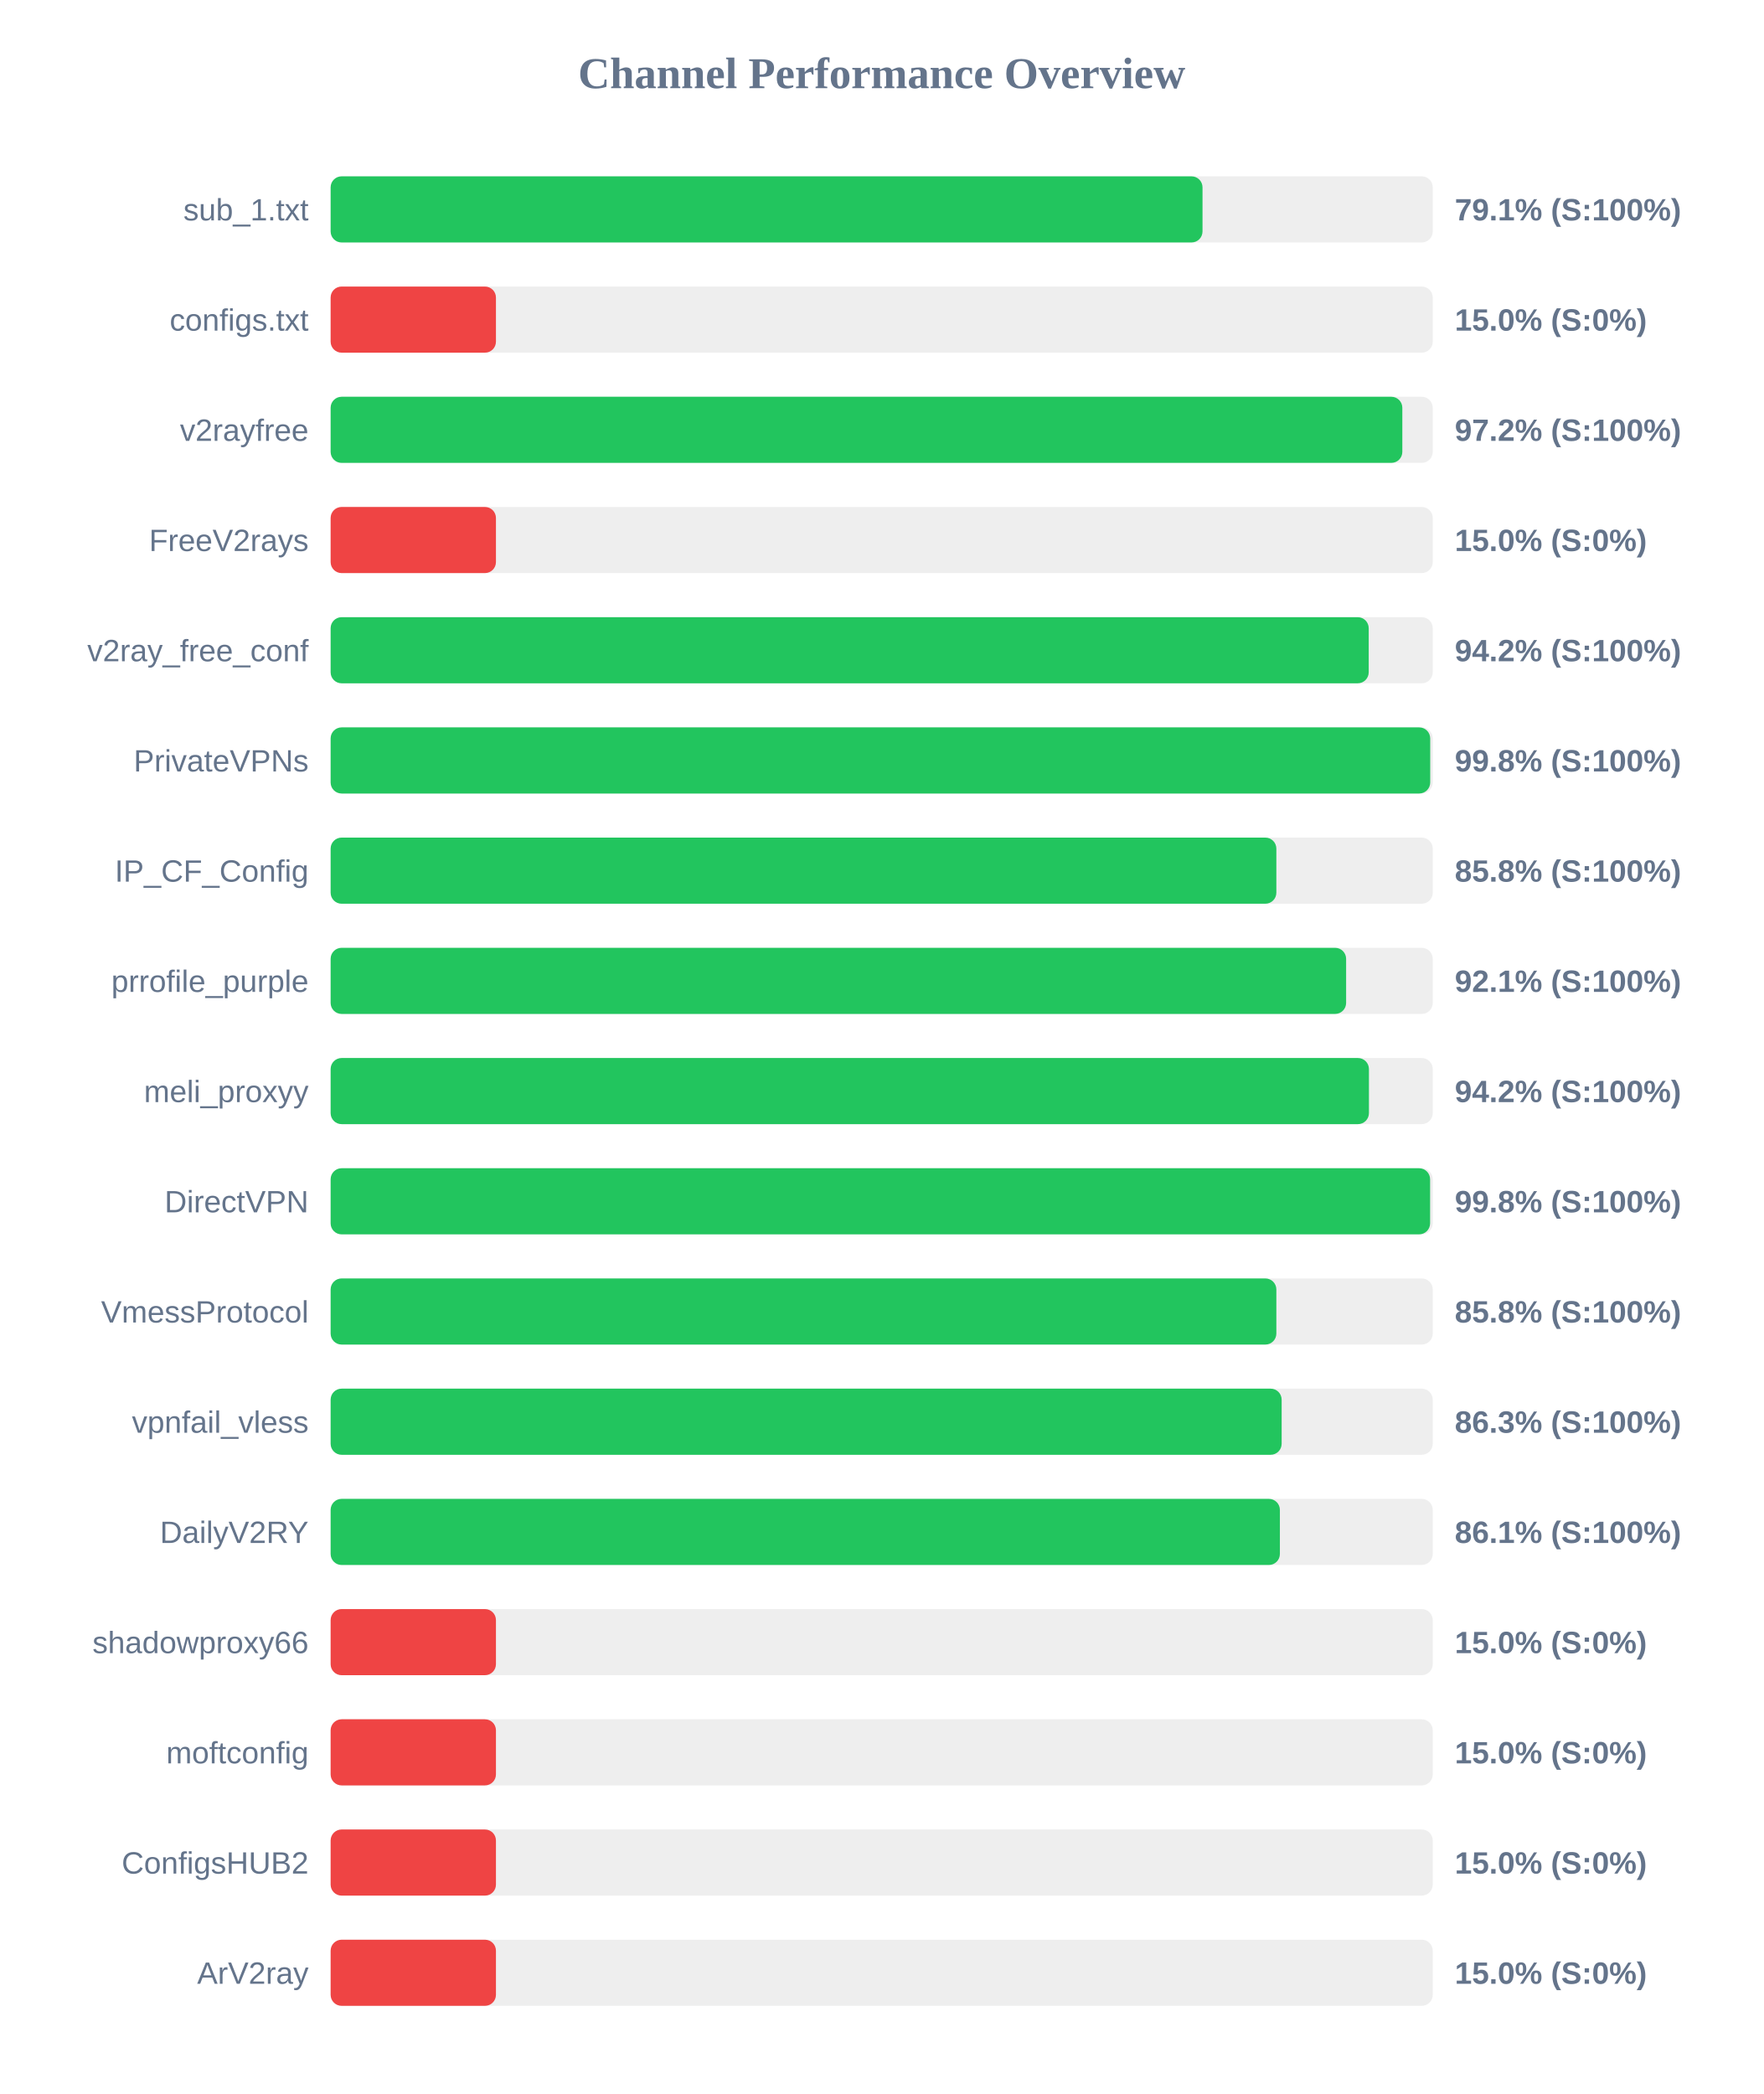
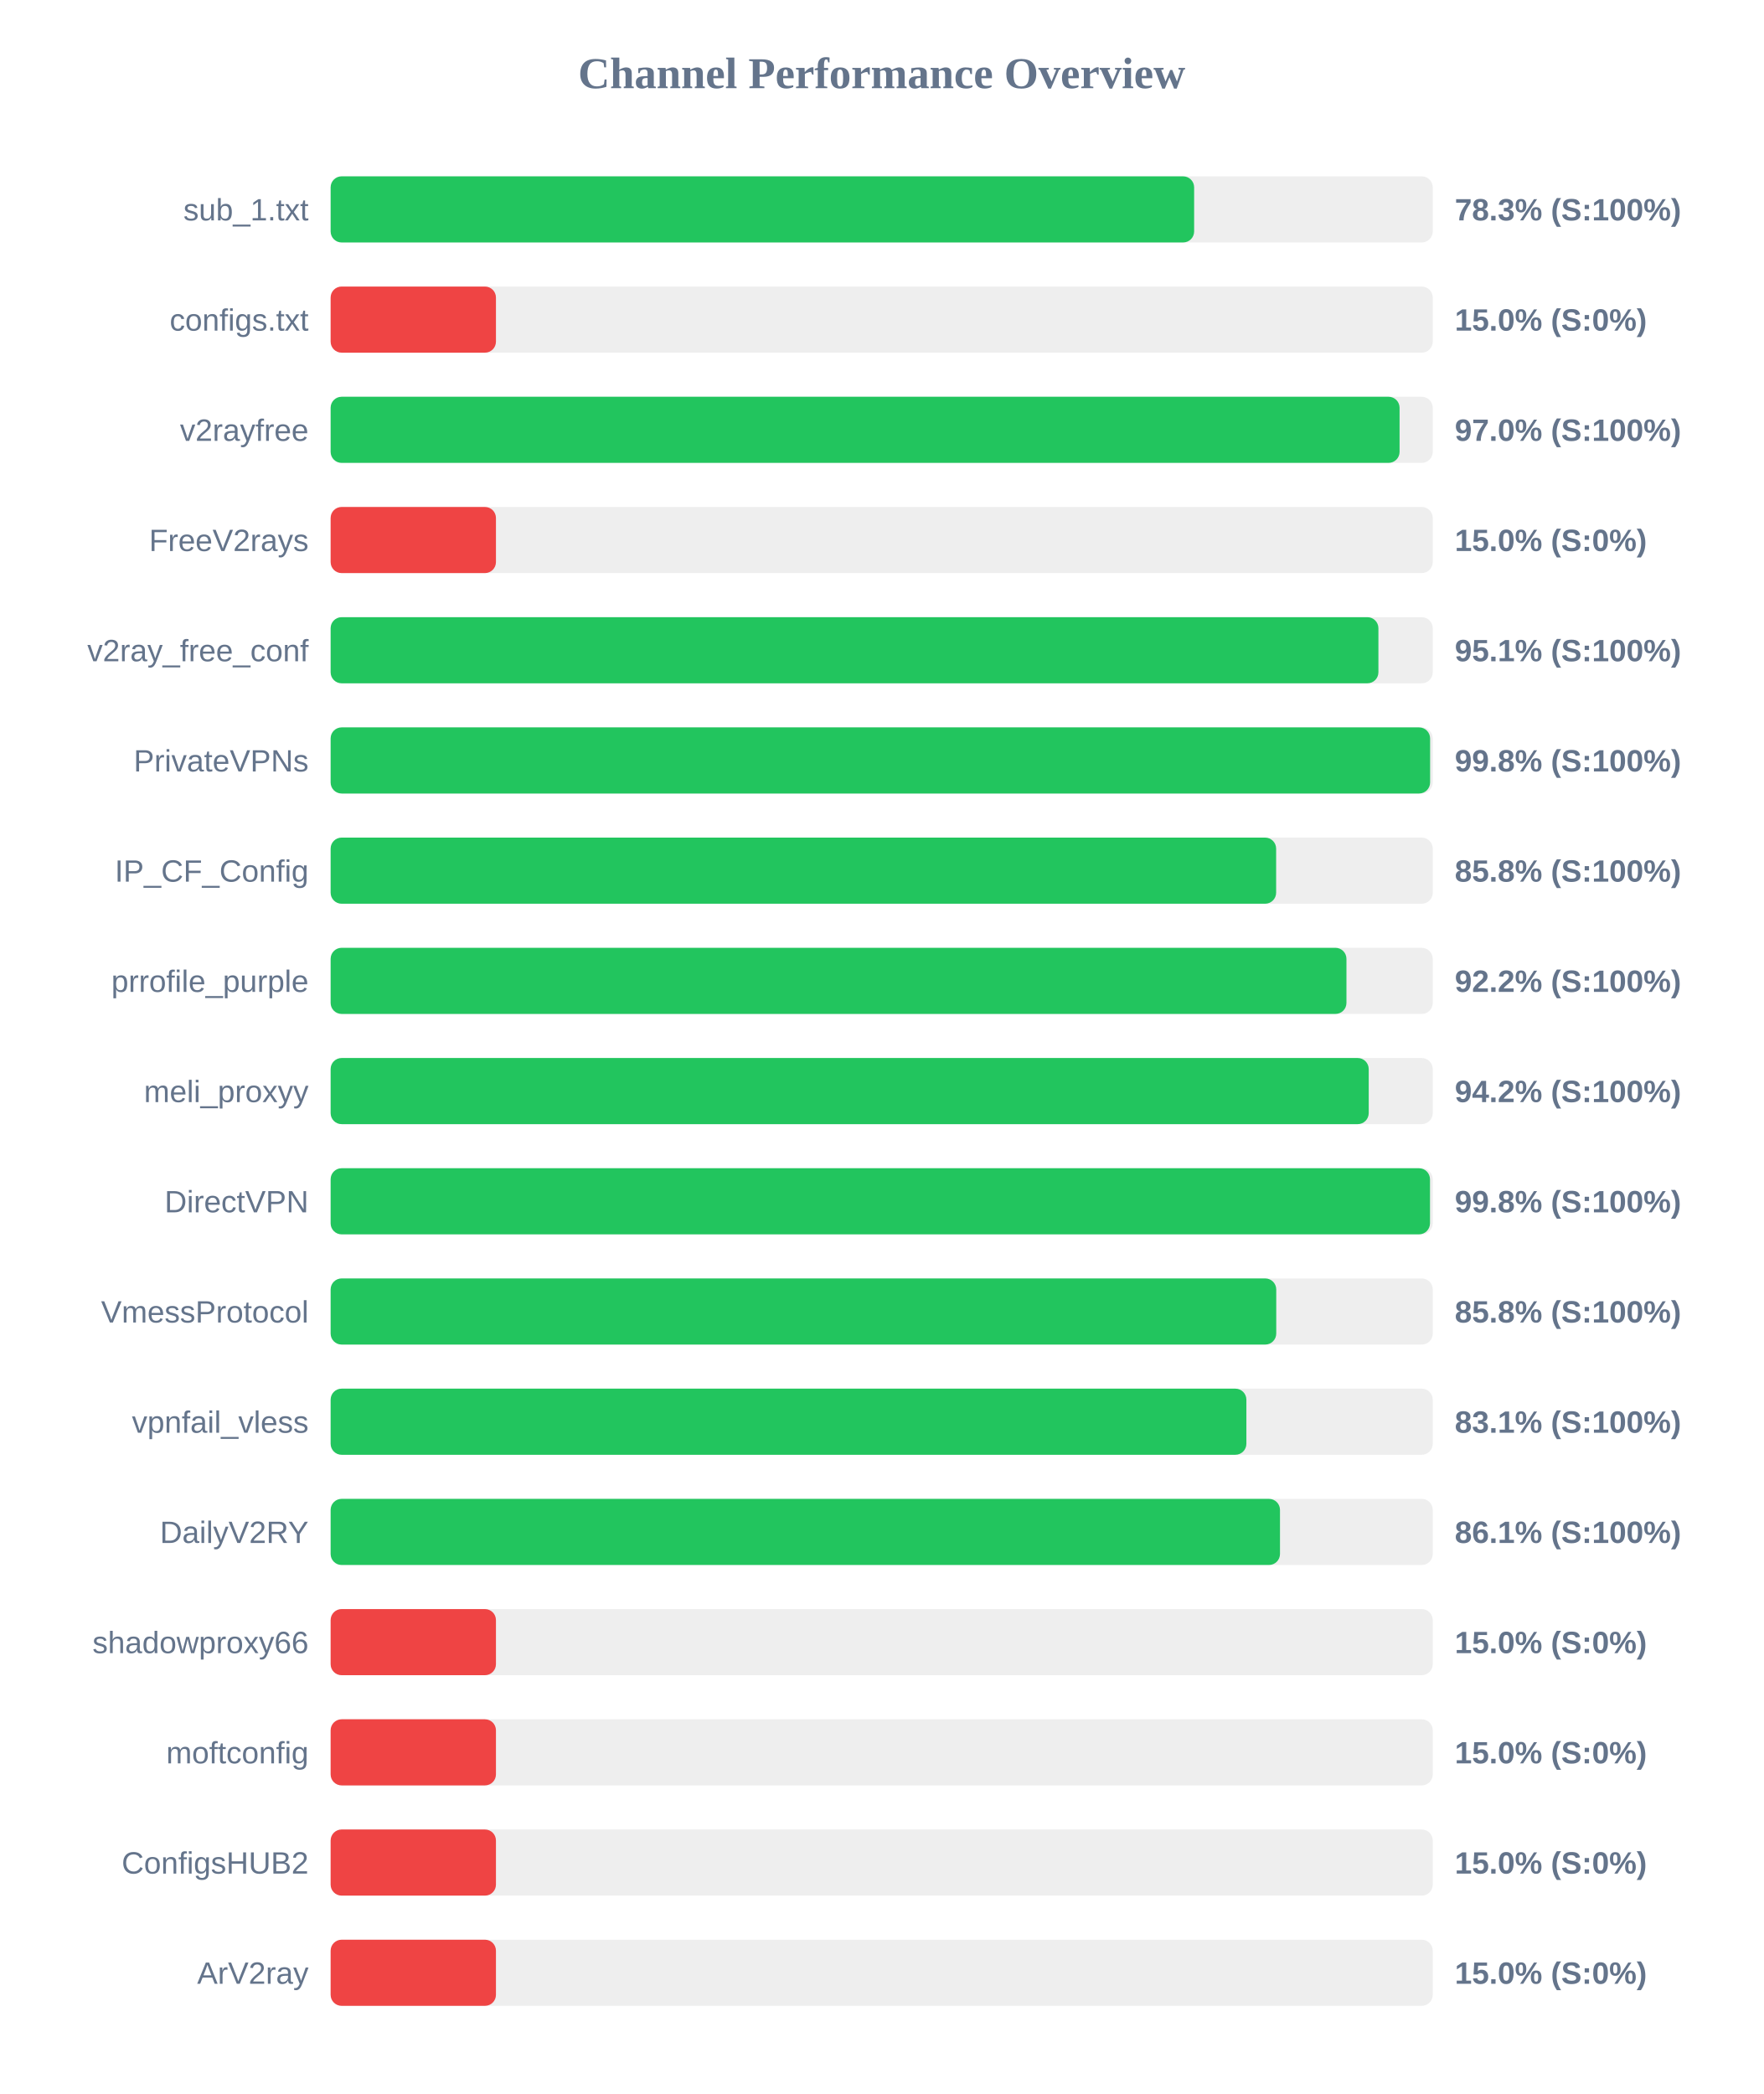
<svg xmlns="http://www.w3.org/2000/svg" width="800" height="950" version="1.1">
  <style>
        .row { font: 14px Arial; fill: #64748b; }
        .score { font: bold 14px Arial; fill: #64748b; }
    </style>
  <text x="400" y="40" text-anchor="middle" font-size="20px" font-weight="bold" fill="#64748b">Channel Performance Overview</text>
  <rect x="150" y="80" width="500" height="30" fill="#eee" rx="5" />
-   <rect x="150" y="80" width="395.55" height="30" fill="#22c55e" rx="5" />
+   <rect x="150" y="80" width="391.75" height="30" fill="#22c55e" rx="5" />
  <text x="140" y="100" text-anchor="end" class="row">sub_1.txt</text>
-   <text x="660" y="100" text-anchor="start" class="score">79.1% (S:100%)</text>
+   <text x="660" y="100" text-anchor="start" class="score">78.3% (S:100%)</text>
  <rect x="150" y="130" width="500" height="30" fill="#eee" rx="5" />
  <rect x="150" y="130" width="75.0" height="30" fill="#ef4444" rx="5" />
  <text x="140" y="150" text-anchor="end" class="row">configs.txt</text>
  <text x="660" y="150" text-anchor="start" class="score">15.0% (S:0%)</text>
  <rect x="150" y="180" width="500" height="30" fill="#eee" rx="5" />
-   <rect x="150" y="180" width="486.2" height="30" fill="#22c55e" rx="5" />
+   <rect x="150" y="180" width="484.95" height="30" fill="#22c55e" rx="5" />
  <text x="140" y="200" text-anchor="end" class="row">v2rayfree</text>
-   <text x="660" y="200" text-anchor="start" class="score">97.2% (S:100%)</text>
+   <text x="660" y="200" text-anchor="start" class="score">97.0% (S:100%)</text>
  <rect x="150" y="230" width="500" height="30" fill="#eee" rx="5" />
  <rect x="150" y="230" width="75.0" height="30" fill="#ef4444" rx="5" />
  <text x="140" y="250" text-anchor="end" class="row">FreeV2rays</text>
  <text x="660" y="250" text-anchor="start" class="score">15.0% (S:0%)</text>
  <rect x="150" y="280" width="500" height="30" fill="#eee" rx="5" />
-   <rect x="150" y="280" width="470.95" height="30" fill="#22c55e" rx="5" />
+   <rect x="150" y="280" width="475.35" height="30" fill="#22c55e" rx="5" />
  <text x="140" y="300" text-anchor="end" class="row">v2ray_free_conf</text>
-   <text x="660" y="300" text-anchor="start" class="score">94.2% (S:100%)</text>
+   <text x="660" y="300" text-anchor="start" class="score">95.1% (S:100%)</text>
  <rect x="150" y="330" width="500" height="30" fill="#eee" rx="5" />
-   <rect x="150" y="330" width="498.85" height="30" fill="#22c55e" rx="5" />
+   <rect x="150" y="330" width="498.8" height="30" fill="#22c55e" rx="5" />
  <text x="140" y="350" text-anchor="end" class="row">PrivateVPNs</text>
  <text x="660" y="350" text-anchor="start" class="score">99.8% (S:100%)</text>
  <rect x="150" y="380" width="500" height="30" fill="#eee" rx="5" />
-   <rect x="150" y="380" width="429.05" height="30" fill="#22c55e" rx="5" />
+   <rect x="150" y="380" width="428.95" height="30" fill="#22c55e" rx="5" />
  <text x="140" y="400" text-anchor="end" class="row">IP_CF_Config</text>
  <text x="660" y="400" text-anchor="start" class="score">85.8% (S:100%)</text>
  <rect x="150" y="430" width="500" height="30" fill="#eee" rx="5" />
-   <rect x="150" y="430" width="460.7" height="30" fill="#22c55e" rx="5" />
+   <rect x="150" y="430" width="460.85" height="30" fill="#22c55e" rx="5" />
  <text x="140" y="450" text-anchor="end" class="row">prrofile_purple</text>
-   <text x="660" y="450" text-anchor="start" class="score">92.1% (S:100%)</text>
+   <text x="660" y="450" text-anchor="start" class="score">92.2% (S:100%)</text>
  <rect x="150" y="480" width="500" height="30" fill="#eee" rx="5" />
-   <rect x="150" y="480" width="471.05" height="30" fill="#22c55e" rx="5" />
+   <rect x="150" y="480" width="470.95" height="30" fill="#22c55e" rx="5" />
  <text x="140" y="500" text-anchor="end" class="row">meli_proxyy</text>
  <text x="660" y="500" text-anchor="start" class="score">94.2% (S:100%)</text>
  <rect x="150" y="530" width="500" height="30" fill="#eee" rx="5" />
-   <rect x="150" y="530" width="498.8" height="30" fill="#22c55e" rx="5" />
+   <rect x="150" y="530" width="498.75" height="30" fill="#22c55e" rx="5" />
  <text x="140" y="550" text-anchor="end" class="row">DirectVPN</text>
  <text x="660" y="550" text-anchor="start" class="score">99.8% (S:100%)</text>
  <rect x="150" y="580" width="500" height="30" fill="#eee" rx="5" />
-   <rect x="150" y="580" width="429.05" height="30" fill="#22c55e" rx="5" />
+   <rect x="150" y="580" width="429.0" height="30" fill="#22c55e" rx="5" />
  <text x="140" y="600" text-anchor="end" class="row">VmessProtocol</text>
  <text x="660" y="600" text-anchor="start" class="score">85.8% (S:100%)</text>
  <rect x="150" y="630" width="500" height="30" fill="#eee" rx="5" />
-   <rect x="150" y="630" width="431.45" height="30" fill="#22c55e" rx="5" />
+   <rect x="150" y="630" width="415.45" height="30" fill="#22c55e" rx="5" />
  <text x="140" y="650" text-anchor="end" class="row">vpnfail_vless</text>
-   <text x="660" y="650" text-anchor="start" class="score">86.3% (S:100%)</text>
+   <text x="660" y="650" text-anchor="start" class="score">83.1% (S:100%)</text>
  <rect x="150" y="680" width="500" height="30" fill="#eee" rx="5" />
-   <rect x="150" y="680" width="430.65" height="30" fill="#22c55e" rx="5" />
+   <rect x="150" y="680" width="430.7" height="30" fill="#22c55e" rx="5" />
  <text x="140" y="700" text-anchor="end" class="row">DailyV2RY</text>
  <text x="660" y="700" text-anchor="start" class="score">86.1% (S:100%)</text>
  <rect x="150" y="730" width="500" height="30" fill="#eee" rx="5" />
  <rect x="150" y="730" width="75.0" height="30" fill="#ef4444" rx="5" />
  <text x="140" y="750" text-anchor="end" class="row">shadowproxy66</text>
  <text x="660" y="750" text-anchor="start" class="score">15.0% (S:0%)</text>
  <rect x="150" y="780" width="500" height="30" fill="#eee" rx="5" />
  <rect x="150" y="780" width="75.0" height="30" fill="#ef4444" rx="5" />
  <text x="140" y="800" text-anchor="end" class="row">moftconfig</text>
  <text x="660" y="800" text-anchor="start" class="score">15.0% (S:0%)</text>
  <rect x="150" y="830" width="500" height="30" fill="#eee" rx="5" />
  <rect x="150" y="830" width="75.0" height="30" fill="#ef4444" rx="5" />
  <text x="140" y="850" text-anchor="end" class="row">ConfigsHUB2</text>
  <text x="660" y="850" text-anchor="start" class="score">15.0% (S:0%)</text>
  <rect x="150" y="880" width="500" height="30" fill="#eee" rx="5" />
  <rect x="150" y="880" width="75.0" height="30" fill="#ef4444" rx="5" />
  <text x="140" y="900" text-anchor="end" class="row">ArV2ray</text>
  <text x="660" y="900" text-anchor="start" class="score">15.0% (S:0%)</text>
</svg>
